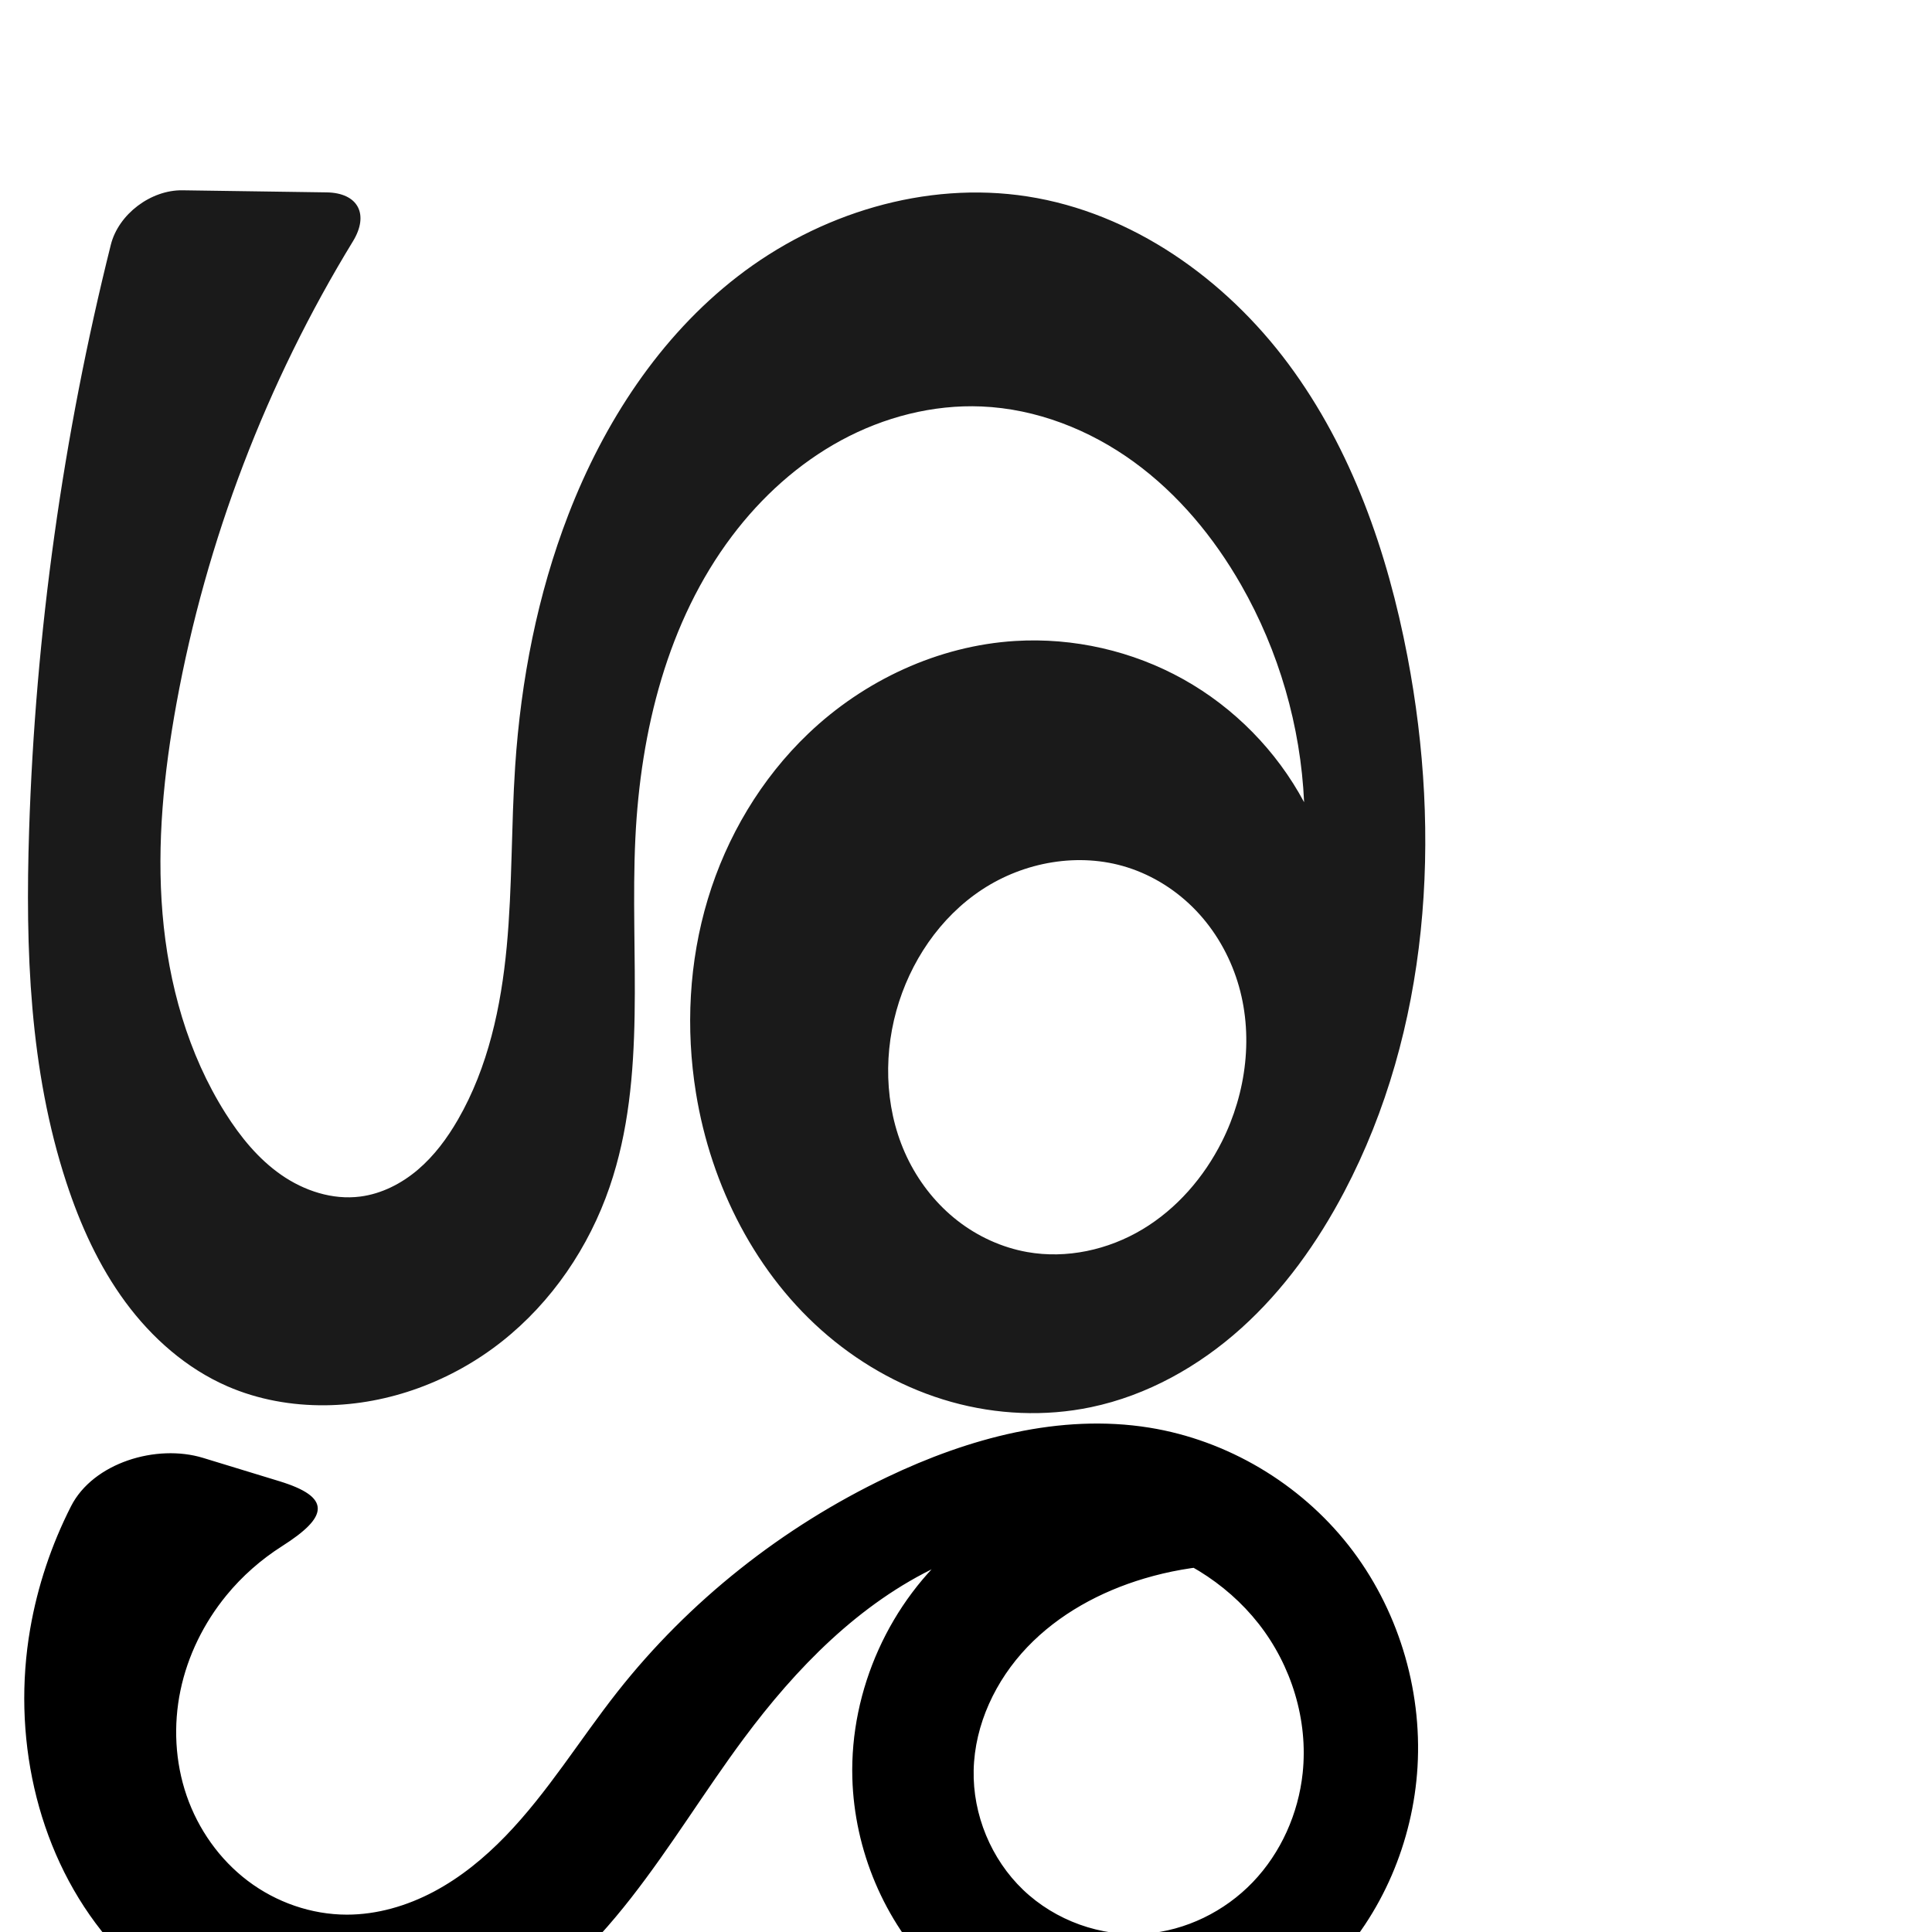
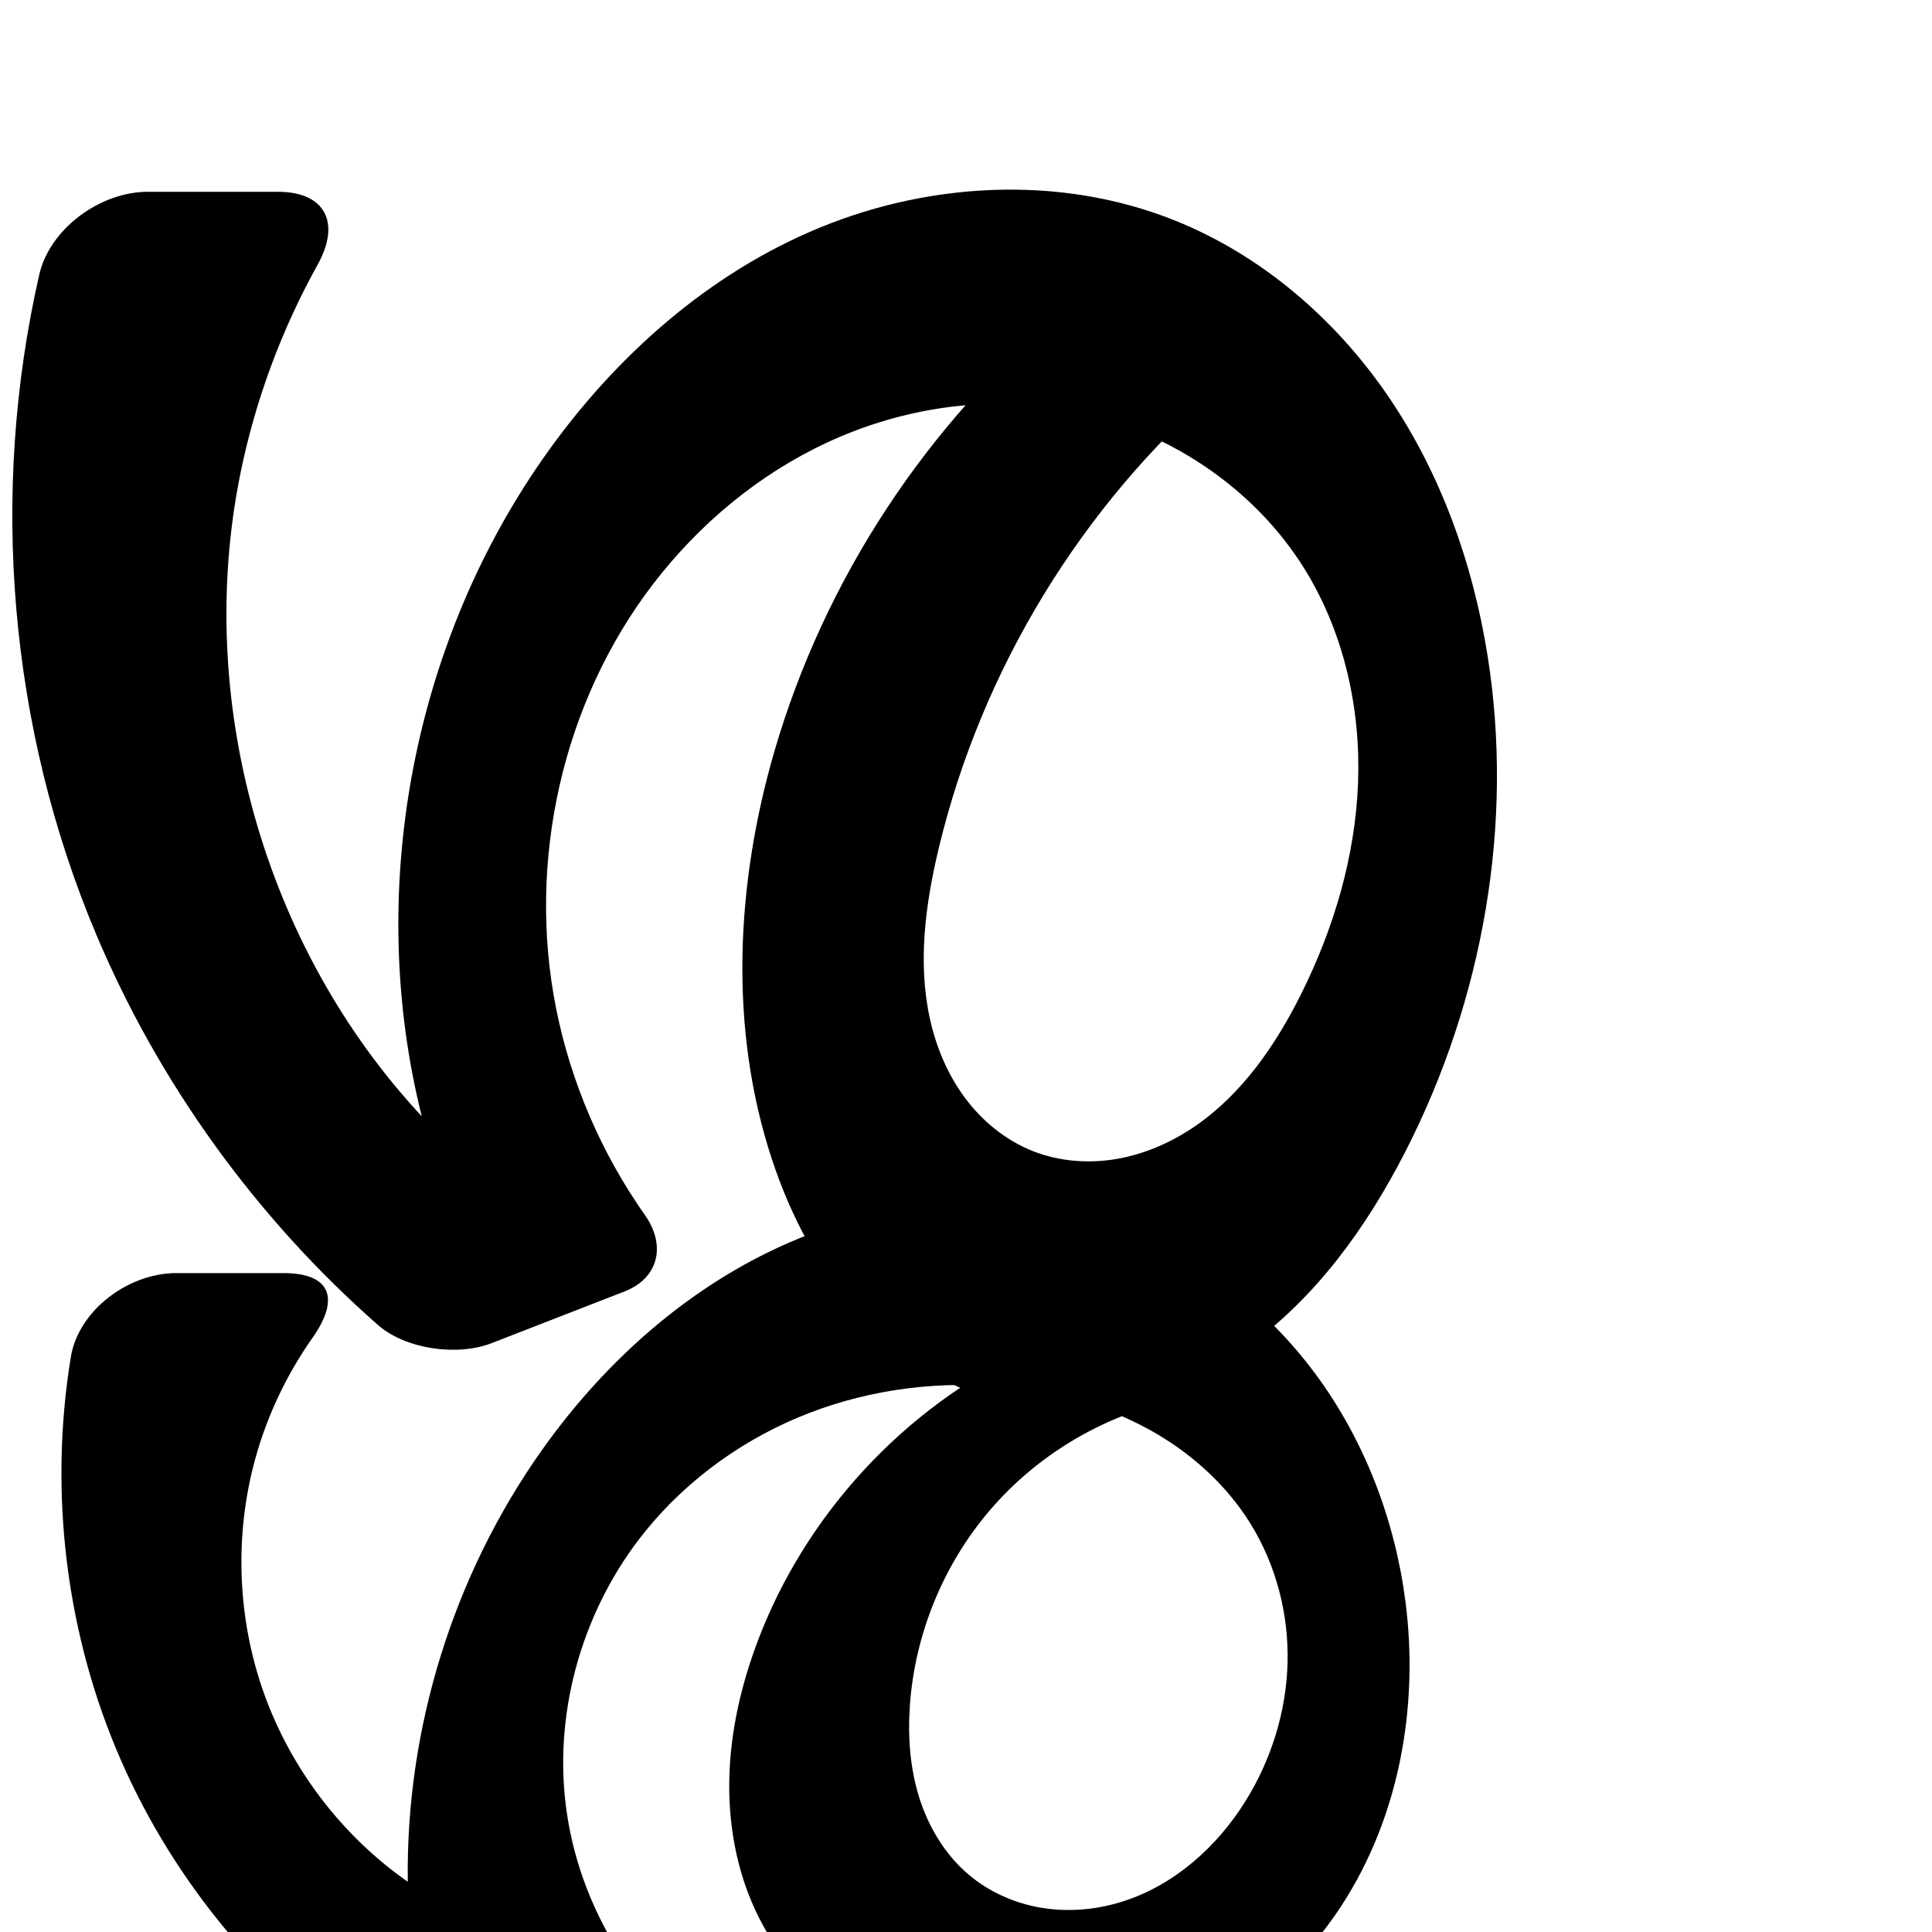
<svg xmlns="http://www.w3.org/2000/svg" xml:space="preserve" width="1000" height="1000" version="1.1" style="clip-rule:evenodd;fill-rule:evenodd;image-rendering:optimizeQuality;shape-rendering:geometricPrecision;text-rendering:geometricPrecision" viewBox="0 0 1000 1000" id="svg10">
+   <path style="clip-rule:evenodd;fill:#000000;fill-rule:nonzero;stroke:none;stroke-width:7.197px;stroke-linecap:butt;stroke-linejoin:miter;stroke-opacity:1;image-rendering:optimizeQuality;shape-rendering:geometricPrecision;text-rendering:geometricPrecision" d="m 143.833,99.275 -67.335,0 c -24.592,0 -50.728,18.99 -56.195,42.96 -25.792,113.082 -15.644,234.28 29.41,341.221 32.551,77.264 82.892,146.941 145.843,202.297 14.336,12.607 41.088,16.388 58.883,9.466 l 68.785,-26.756 c 17.795,-6.922 21.603,-23.894 10.616,-39.495 -22.572,-32.053 -38.439,-68.836 -46.062,-107.297 -15.034,-75.853 3.232,-158.009 50.277,-219.381 23.794,-31.04 54.693,-56.823 90.166,-73.292 35.473,-16.469 75.525,-23.439 114.31,-18.411 54.326,7.043 105.486,38.762 133.784,85.668 19.609,32.504 28.051,71.156 26.6,109.089 -1.45,37.933 -12.497,75.156 -29.435,109.128 -13.163,26.402 -30.45,51.591 -54.747,68.325 -12.148,8.367 -25.948,14.479 -40.478,17.022 -14.53,2.543 -29.793,1.435 -43.52,-3.965 -13.959,-5.491 -26.047,-15.307 -35.046,-27.307 -9,-12 -14.979,-26.125 -18.262,-40.761 -6.565,-29.273 -2.462,-59.918 4.55,-89.087 22.132,-92.063 73.742,-176.801 145.386,-238.709 L 550.984,160.086 c -71.248,59.092 -124.267,139.866 -150.14,228.741 -19.995,68.682 -23.707,143.435 -1.251,211.353 9.676,29.266 24.268,57.211 45.056,79.97 20.788,22.759 48.031,40.131 78.176,46.57 21.27,4.543 43.58,3.587 64.642,-1.841 21.061,-5.428 40.884,-15.261 58.53,-27.975 35.292,-25.429 61.421,-61.828 81.266,-100.537 40.341,-78.684 56.613,-170.047 42.644,-257.36 C 762.278,291.329 745.632,244.743 718.379,204.885 691.126,165.028 652.974,132.129 608.165,114.143 547.939,89.97 478.099,94.164 418.663,120.217 362.403,144.878 315.34,187.937 280.316,238.401 212.723,335.794 189.516,462.767 218.287,577.772 136.545,490.133 100.494,362.032 124.529,244.624 132.245,206.936 145.804,170.459 164.487,136.832 176.424,115.348 168.425,99.275 143.833,99.275 Z" id="path871" />
  <defs id="defs4">
    <style type="text/css" id="style2">
   
    .fil0 {fill:#EF7F1A;fill-rule:nonzero}
   
  </style>
  </defs>
-   <path id="path1038-8-6" style="clip-rule:evenodd;display:inline;fill:#1a1a1a;fill-rule:nonzero;stroke:none;stroke-width:4.175;stroke-linecap:butt;stroke-linejoin:miter;stroke-miterlimit:4;stroke-dasharray:none;stroke-opacity:1;image-rendering:optimizeQuality;shape-rendering:geometricPrecision;text-rendering:geometricPrecision" d="m 463.949,523.181 c 6.988,-25.22 22.492,-48.351 44.356,-62.734 21.863,-14.383 50.118,-19.408 75.078,-11.543 13.585,4.28 25.962,12.199 35.783,22.515 9.821,10.316 17.091,22.992 21.353,36.582 8.524,27.181 4.706,57.521 -8.105,82.964 -9.301,18.473 -23.372,34.741 -41.118,45.364 -17.746,10.623 -39.226,15.35 -59.589,11.731 -13.126,-2.333 -25.599,-8.056 -36.115,-16.251 -10.515,-8.195 -19.075,-18.831 -25.103,-30.723 -12.056,-23.782 -13.661,-52.209 -6.541,-77.905 z M 57.363,126.692 c -24.806,99.179 -39.02,201.006 -42.298,303.188 -1.968,61.335 0.161,123.812 19.272,182.127 7.195,21.955 16.842,43.288 30.543,61.891 13.701,18.603 31.631,34.424 52.815,43.643 15.895,6.918 33.344,10.005 50.678,9.831 32.975,-0.33 65.499,-12.555 91.376,-32.996 25.876,-20.442 45.125,-48.854 55.805,-80.053 19.611,-57.291 10.413,-119.848 13.306,-180.334 2.658,-55.562 16.569,-112.154 50.059,-156.568 15.187,-20.141 34.286,-37.496 56.464,-49.515 22.178,-12.019 47.48,-18.581 72.683,-17.517 28.348,1.196 55.894,12.017 78.842,28.705 22.948,16.687 41.435,39.054 55.509,63.692 19.537,34.202 30.807,73.089 32.587,112.437 -14.221,-26.574 -36.192,-48.941 -62.508,-63.634 -26.316,-14.693 -56.885,-21.66 -86.969,-19.823 -39.871,2.436 -78.262,20.37 -107.156,47.952 -24.442,23.332 -42.261,53.349 -52.016,85.7 -9.755,32.352 -11.524,66.962 -6.124,100.318 7.781,48.068 31.127,94.235 68.307,125.679 18.59,15.722 40.451,27.654 63.897,34.216 23.446,6.562 48.462,7.7 72.293,2.716 29.006,-6.066 55.753,-21.07 77.776,-40.897 22.023,-19.827 39.482,-44.359 53.28,-70.584 44.143,-83.897 50.507,-184.001 32.703,-277.115 -10.314,-53.942 -28.82,-107.226 -61.562,-151.317 -32.743,-44.092 -80.903,-78.341 -135.173,-86.762 -52.747,-8.185 -107.921,8.84 -150.116,41.532 -40.266,31.197 -69.038,75.543 -87.403,123.054 -16.053,41.531 -24.607,85.753 -27.575,130.179 -2.081,31.152 -1.452,62.465 -4.376,93.549 -2.923,31.084 -9.619,62.402 -25.207,89.454 -5.563,9.655 -12.288,18.757 -20.771,25.982 -8.483,7.225 -18.826,12.51 -29.879,13.924 -14.328,1.834 -28.987,-2.982 -40.847,-11.226 C 133.715,599.877 124.413,588.415 116.7,576.203 97.236,545.386 87.172,509.241 84.121,472.92 81.07,436.599 84.8,399.991 91.339,364.133 106.739,279.684 137.914,198.148 182.677,124.907 191.197,110.966 185.395,99.809 169.057,99.573 L 94.419,98.495 C 78.081,98.259 61.328,110.841 57.363,126.692 Z" />
-   <path style="fill:#000000;fill-rule:nonzero;stroke:#000000;stroke-width:0.974px;stroke-linecap:butt;stroke-linejoin:miter;stroke-opacity:1" d="m 144.332,767.094 -39.384,-12.032 c -23.913,-7.305 -56.432,2.535 -67.748,24.784 -10.129,19.914 -17.299,41.336 -21.1,63.353 -9.362,54.224 2.716,112.806 36.843,155.972 22.762,28.79 54.923,50.196 90.492,59.242 35.569,9.046 74.346,5.516 107.33,-10.58 30.235,-14.755 54.733,-39.205 75.453,-65.711 20.72,-26.506 38.197,-55.391 58.252,-82.404 27.115,-36.523 59.898,-70.261 101.077,-89.587 30.08,-14.117 64.608,-19.981 97.059,-12.839 27.03,5.949 52.134,21.054 69.224,42.824 17.09,21.77 25.835,50.156 22.913,77.678 -2.235,21.058 -11.288,41.451 -25.942,56.738 -14.654,15.287 -34.907,25.259 -56.025,26.836 -23.094,1.724 -46.753,-6.796 -63.495,-22.797 -16.742,-16.001 -26.319,-39.218 -25.8,-62.37 0.533,-23.778 11.42,-46.73 27.838,-63.938 16.418,-17.209 38.051,-28.922 60.848,-35.705 25.377,-7.55 52.487,-9.208 78.595,-4.807 L 624.08,767.891 c -44.589,-9.353 -93.189,2.779 -128.152,31.989 -34.963,29.21 -55.545,74.877 -54.272,120.418 1.037,37.114 16.374,73.751 42.509,100.123 26.135,26.372 62.873,42.081 100.002,42.171 38.613,0.094 76.717,-16.662 103.769,-44.214 27.052,-27.552 43.008,-65.387 45.286,-103.933 2.404,-40.684 -10.368,-82.154 -35.546,-114.201 -25.178,-32.048 -62.587,-54.32 -102.823,-60.806 -46.072,-7.427 -93.349,5.426 -135.457,25.543 -54.107,25.849 -102.393,63.981 -139.494,111.09 -19.497,24.757 -35.99,51.993 -57.912,74.631 -10.961,11.319 -23.291,21.45 -37.208,28.838 -13.917,7.388 -29.488,11.969 -45.245,11.966 -18.48,-0.004 -36.824,-6.431 -51.562,-17.581 -14.738,-11.15 -25.846,-26.91 -31.855,-44.386 -6.008,-17.476 -6.958,-36.593 -3.19,-54.684 3.768,-18.092 12.195,-35.134 23.905,-49.43 8.184,-9.991 18.001,-18.611 28.896,-25.542 23.602,-15.016 25.545,-24.556 -1.401,-32.788 z" id="path877" />
+   <path style="clip-rule:evenodd;fill:#000000;fill-rule:nonzero;stroke:none;stroke-width:5.62px;stroke-linecap:butt;stroke-linejoin:miter;stroke-opacity:1;image-rendering:optimizeQuality;shape-rendering:geometricPrecision;text-rendering:geometricPrecision" d="m 146.679,658.952 -55.486,0 c -24.673,0 -50.585,19.203 -54.555,43.539 -11.481,70.381 -2.455,144.118 26.313,209.41 27.657,62.772 73.284,117.459 129.866,156.199 11.809,8.085 33.299,11.741 47.372,9.12 l 94.326,-17.568 c 14.072,-2.621 16.272,-11.925 6.538,-22.403 -26.252,-28.259 -43.556,-64.851 -48.237,-103.167 -6.118,-50.08 9.424,-102.249 41.168,-141.464 22.252,-27.488 52.07,-48.658 85.083,-61.341 32.698,-12.562 68.442,-16.847 103.276,-13.147 0.556,0.059 1.456,0.159 2.011,0.223 24.095,2.775 47.878,9.403 69.224,20.912 21.642,11.669 40.719,28.478 53.668,49.379 13.288,21.448 19.851,46.901 19.189,72.123 -0.662,25.222 -8.471,50.141 -21.814,71.554 -14.828,23.797 -37.107,43.619 -63.865,51.992 -13.379,4.187 -27.722,5.454 -41.556,3.181 -13.834,-2.272 -27.127,-8.131 -37.824,-17.193 -12.275,-10.399 -20.867,-24.762 -25.652,-40.122 -4.785,-15.36 -5.9,-31.701 -4.749,-47.748 2.641,-36.844 17.387,-72.721 41.419,-100.774 24.032,-28.053 57.22,-48.13 93.223,-56.395 l -74.439,-26.273 c -63.367,29.846 -114.344,85.061 -139.045,150.606 -8.401,22.291 -13.88,45.815 -14.607,69.625 -0.726,23.811 3.402,47.932 13.448,69.532 10.328,22.206 26.8,41.408 46.734,55.635 19.933,14.228 43.256,23.521 67.391,27.68 36.152,6.23 74.109,0.865 107.421,-14.498 33.313,-15.363 61.901,-40.579 81.908,-71.328 29.883,-45.927 40.081,-103.226 32.997,-157.56 -5.503,-42.208 -21.187,-83.241 -46.504,-117.459 -25.316,-34.218 -60.351,-61.427 -100.323,-76.057 -58.91,-21.562 -126.328,-14.681 -182.697,12.849 -47.176,23.04 -87.026,59.708 -117.389,102.539 C 234.648,815.25 209.954,894.704 211.067,974 177.12,950.276 150.78,915.836 136.773,876.861 122.766,837.885 121.158,794.558 132.238,754.651 c 6.181,-22.263 16.279,-43.413 29.582,-62.301 14.178,-20.13 9.531,-33.398 -15.142,-33.398 z" id="path871-0" />
</svg>
